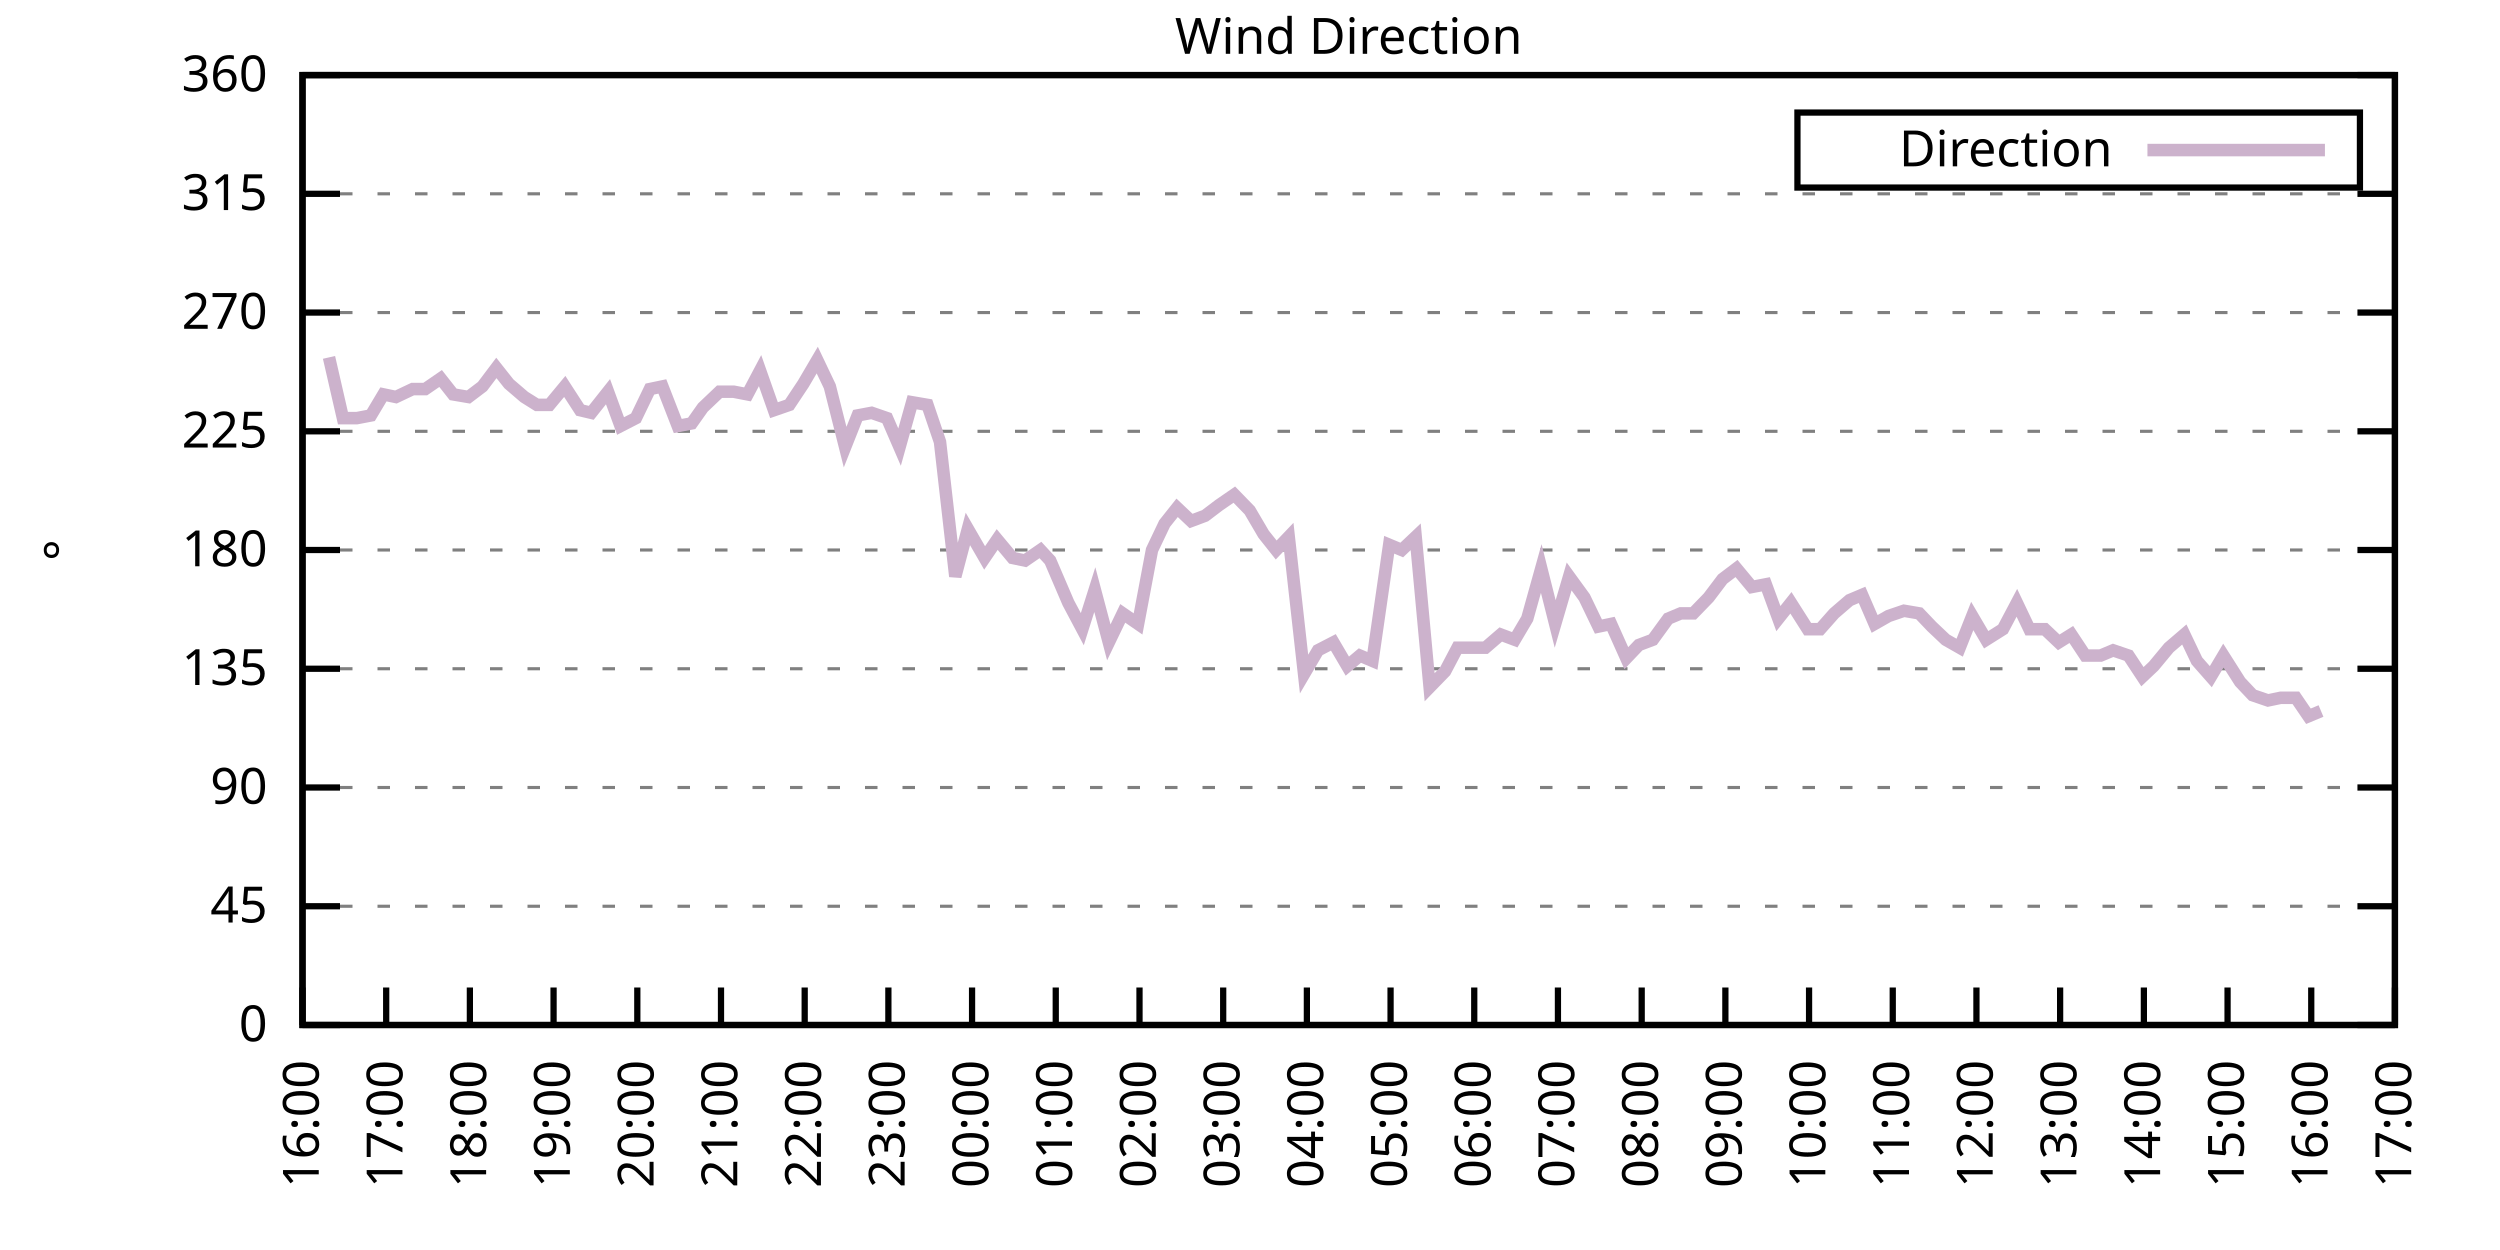
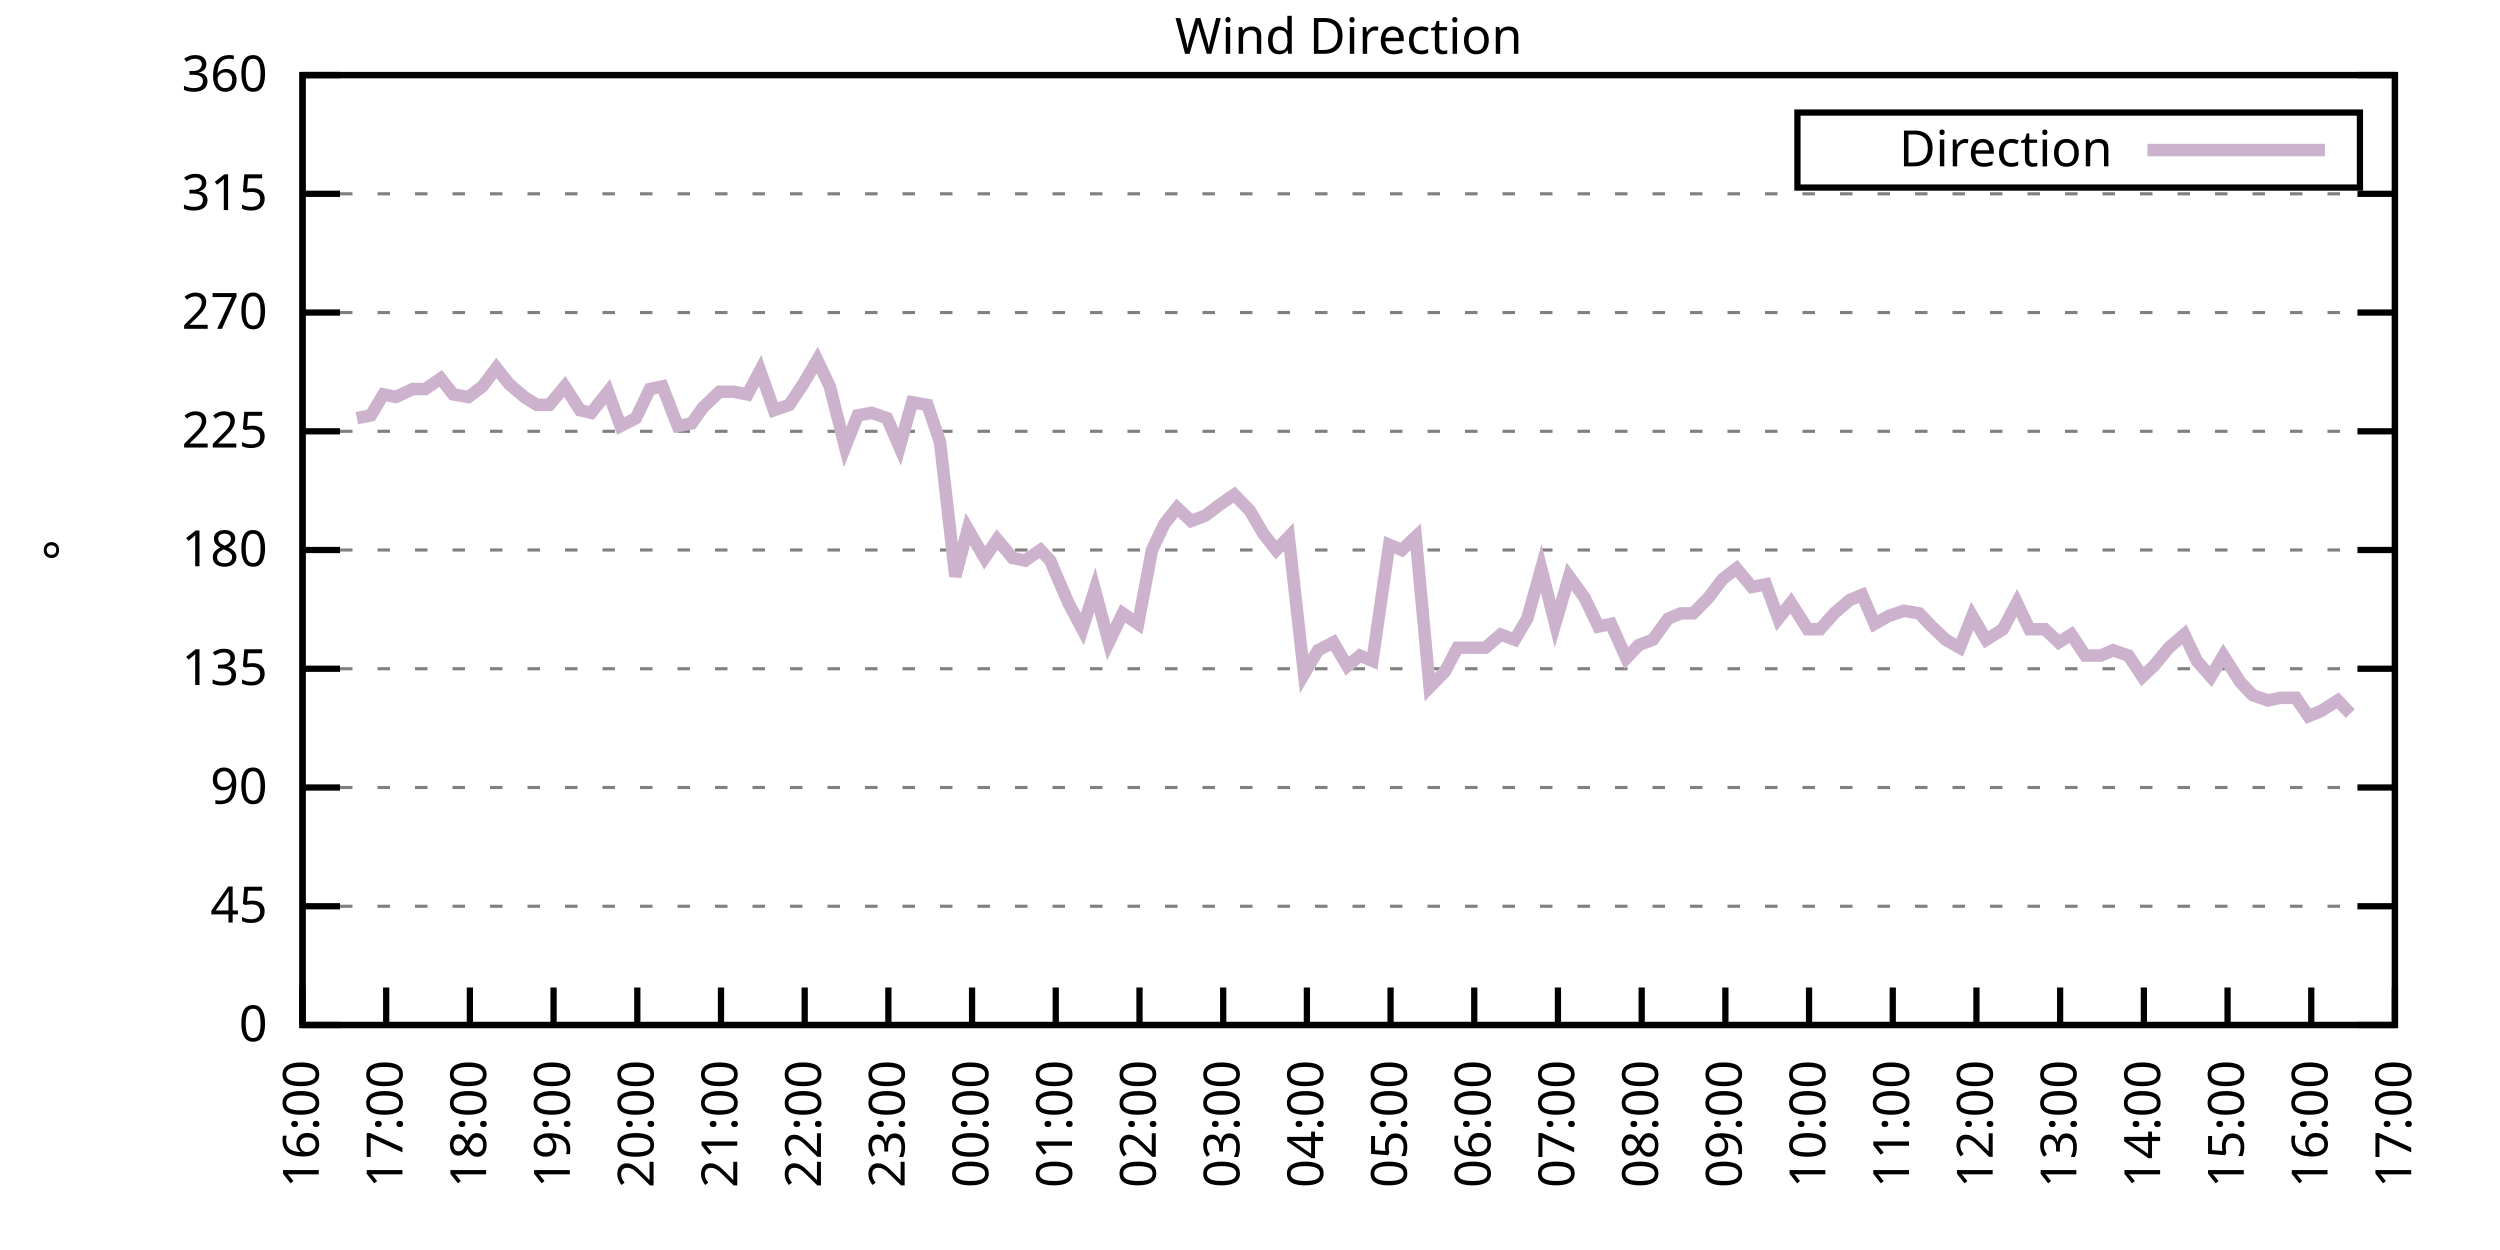
<svg xmlns="http://www.w3.org/2000/svg" xmlns:xlink="http://www.w3.org/1999/xlink" width="400" height="200" viewBox="0 0 400 200">
  <g id="gnuplot_canvas">
    <rect x="0" y="0" width="400" height="200" fill="none" />
    <defs>
      <circle id="gpDot" r="0.5" stroke-width="0.5" stroke="currentColor" />
      <path id="gpPt0" stroke-width="0.333" stroke="currentColor" d="M-1,0 h2 M0,-1 v2" />
      <path id="gpPt1" stroke-width="0.333" stroke="currentColor" d="M-1,-1 L1,1 M1,-1 L-1,1" />
      <path id="gpPt2" stroke-width="0.333" stroke="currentColor" d="M-1,0 L1,0 M0,-1 L0,1 M-1,-1 L1,1 M-1,1 L1,-1" />
      <rect id="gpPt3" stroke-width="0.333" stroke="currentColor" x="-1" y="-1" width="2" height="2" />
      <rect id="gpPt4" stroke-width="0.333" stroke="currentColor" fill="currentColor" x="-1" y="-1" width="2" height="2" />
      <circle id="gpPt5" stroke-width="0.333" stroke="currentColor" cx="0" cy="0" r="1" />
      <use xlink:href="#gpPt5" id="gpPt6" fill="currentColor" stroke="none" />
      <path id="gpPt7" stroke-width="0.333" stroke="currentColor" d="M0,-1.33 L-1.33,0.67 L1.33,0.67 z" />
      <use xlink:href="#gpPt7" id="gpPt8" fill="currentColor" stroke="none" />
      <use xlink:href="#gpPt7" id="gpPt9" stroke="currentColor" transform="rotate(180)" />
      <use xlink:href="#gpPt9" id="gpPt10" fill="currentColor" stroke="none" />
      <use xlink:href="#gpPt3" id="gpPt11" stroke="currentColor" transform="rotate(45)" />
      <use xlink:href="#gpPt11" id="gpPt12" fill="currentColor" stroke="none" />
      <path id="gpPt13" stroke-width="0.333" stroke="currentColor" d="M0,1.330 L1.265,0.411 L0.782,-1.067 L-0.782,-1.076 L-1.265,0.411 z" />
      <use xlink:href="#gpPt13" id="gpPt14" fill="currentColor" stroke="none" />
      <filter id="textbox" filterUnits="objectBoundingBox" x="0" y="0" height="1" width="1">
        <feFlood flood-color="white" flood-opacity="1" result="bgnd" />
        <feComposite in="SourceGraphic" in2="bgnd" operator="atop" />
      </filter>
      <filter id="greybox" filterUnits="objectBoundingBox" x="0" y="0" height="1" width="1">
        <feFlood flood-color="lightgrey" flood-opacity="1" result="grey" />
        <feComposite in="SourceGraphic" in2="grey" operator="atop" />
      </filter>
    </defs>
    <g fill="none" color="white" stroke="currentColor" stroke-width="1.00" stroke-linecap="butt" stroke-linejoin="miter">
</g>
    <g fill="none" color="black" stroke="currentColor" stroke-width="1.00" stroke-linecap="butt" stroke-linejoin="miter">
      <g stroke="none" shape-rendering="crispEdges">
        <polygon fill="rgb(255, 255, 255)" points="48.40,164.00 383.18,164.00 383.18,12.02 48.40,12.02 " />
      </g>
    </g>
    <g fill="none" color="black" stroke="currentColor" stroke-width="1.00" stroke-linecap="butt" stroke-linejoin="miter">
</g>
    <g fill="none" color="black" stroke="black" stroke-width="0.50" stroke-linecap="butt" stroke-linejoin="miter">
</g>
    <g fill="none" color="gray" stroke="currentColor" stroke-width="0.50" stroke-linecap="butt" stroke-linejoin="miter">
      <path stroke="gray" stroke-dasharray="2,4" class="gridline" d="M48.40,164.00 L383.19,164.00  " />
    </g>
    <g fill="none" color="gray" stroke="gray" stroke-width="1.00" stroke-linecap="butt" stroke-linejoin="miter">
</g>
    <g fill="none" color="black" stroke="currentColor" stroke-width="1.00" stroke-linecap="butt" stroke-linejoin="miter">
      <path stroke="black" d="M48.40,164.00 L54.40,164.00 M383.19,164.00 L377.19,164.00  " />
      <g transform="translate(42.80,166.60)" stroke="none" fill="black" font-family="Sans" font-size="8.00" text-anchor="end">
        <text>
          <tspan font-family="Sans"> 0</tspan>
        </text>
      </g>
    </g>
    <g fill="none" color="black" stroke="currentColor" stroke-width="1.00" stroke-linecap="butt" stroke-linejoin="miter">
</g>
    <g fill="none" color="black" stroke="black" stroke-width="0.50" stroke-linecap="butt" stroke-linejoin="miter">
</g>
    <g fill="none" color="gray" stroke="currentColor" stroke-width="0.50" stroke-linecap="butt" stroke-linejoin="miter">
      <path stroke="gray" stroke-dasharray="2,4" class="gridline" d="M48.40,145.00 L383.19,145.00  " />
    </g>
    <g fill="none" color="gray" stroke="gray" stroke-width="1.00" stroke-linecap="butt" stroke-linejoin="miter">
</g>
    <g fill="none" color="black" stroke="currentColor" stroke-width="1.00" stroke-linecap="butt" stroke-linejoin="miter">
      <path stroke="black" d="M48.40,145.00 L54.40,145.00 M383.19,145.00 L377.19,145.00  " />
      <g transform="translate(42.80,147.60)" stroke="none" fill="black" font-family="Sans" font-size="8.00" text-anchor="end">
        <text>
          <tspan font-family="Sans"> 45</tspan>
        </text>
      </g>
    </g>
    <g fill="none" color="black" stroke="currentColor" stroke-width="1.00" stroke-linecap="butt" stroke-linejoin="miter">
</g>
    <g fill="none" color="black" stroke="black" stroke-width="0.50" stroke-linecap="butt" stroke-linejoin="miter">
</g>
    <g fill="none" color="gray" stroke="currentColor" stroke-width="0.50" stroke-linecap="butt" stroke-linejoin="miter">
      <path stroke="gray" stroke-dasharray="2,4" class="gridline" d="M48.40,126.00 L383.19,126.00  " />
    </g>
    <g fill="none" color="gray" stroke="gray" stroke-width="1.00" stroke-linecap="butt" stroke-linejoin="miter">
</g>
    <g fill="none" color="black" stroke="currentColor" stroke-width="1.00" stroke-linecap="butt" stroke-linejoin="miter">
      <path stroke="black" d="M48.40,126.00 L54.40,126.00 M383.19,126.00 L377.19,126.00  " />
      <g transform="translate(42.80,128.60)" stroke="none" fill="black" font-family="Sans" font-size="8.00" text-anchor="end">
        <text>
          <tspan font-family="Sans"> 90</tspan>
        </text>
      </g>
    </g>
    <g fill="none" color="black" stroke="currentColor" stroke-width="1.00" stroke-linecap="butt" stroke-linejoin="miter">
</g>
    <g fill="none" color="black" stroke="black" stroke-width="0.50" stroke-linecap="butt" stroke-linejoin="miter">
</g>
    <g fill="none" color="gray" stroke="currentColor" stroke-width="0.50" stroke-linecap="butt" stroke-linejoin="miter">
      <path stroke="gray" stroke-dasharray="2,4" class="gridline" d="M48.40,107.00 L383.19,107.00  " />
    </g>
    <g fill="none" color="gray" stroke="gray" stroke-width="1.00" stroke-linecap="butt" stroke-linejoin="miter">
</g>
    <g fill="none" color="black" stroke="currentColor" stroke-width="1.00" stroke-linecap="butt" stroke-linejoin="miter">
      <path stroke="black" d="M48.40,107.00 L54.40,107.00 M383.19,107.00 L377.19,107.00  " />
      <g transform="translate(42.80,109.60)" stroke="none" fill="black" font-family="Sans" font-size="8.00" text-anchor="end">
        <text>
          <tspan font-family="Sans"> 135</tspan>
        </text>
      </g>
    </g>
    <g fill="none" color="black" stroke="currentColor" stroke-width="1.00" stroke-linecap="butt" stroke-linejoin="miter">
</g>
    <g fill="none" color="black" stroke="black" stroke-width="0.50" stroke-linecap="butt" stroke-linejoin="miter">
</g>
    <g fill="none" color="gray" stroke="currentColor" stroke-width="0.50" stroke-linecap="butt" stroke-linejoin="miter">
      <path stroke="gray" stroke-dasharray="2,4" class="gridline" d="M48.40,88.00 L383.19,88.00  " />
    </g>
    <g fill="none" color="gray" stroke="gray" stroke-width="1.00" stroke-linecap="butt" stroke-linejoin="miter">
</g>
    <g fill="none" color="black" stroke="currentColor" stroke-width="1.00" stroke-linecap="butt" stroke-linejoin="miter">
      <path stroke="black" d="M48.40,88.00 L54.40,88.00 M383.19,88.00 L377.19,88.00  " />
      <g transform="translate(42.80,90.60)" stroke="none" fill="black" font-family="Sans" font-size="8.00" text-anchor="end">
        <text>
          <tspan font-family="Sans"> 180</tspan>
        </text>
      </g>
    </g>
    <g fill="none" color="black" stroke="currentColor" stroke-width="1.00" stroke-linecap="butt" stroke-linejoin="miter">
</g>
    <g fill="none" color="black" stroke="black" stroke-width="0.50" stroke-linecap="butt" stroke-linejoin="miter">
</g>
    <g fill="none" color="gray" stroke="currentColor" stroke-width="0.50" stroke-linecap="butt" stroke-linejoin="miter">
      <path stroke="gray" stroke-dasharray="2,4" class="gridline" d="M48.40,69.01 L383.19,69.01  " />
    </g>
    <g fill="none" color="gray" stroke="gray" stroke-width="1.00" stroke-linecap="butt" stroke-linejoin="miter">
</g>
    <g fill="none" color="black" stroke="currentColor" stroke-width="1.00" stroke-linecap="butt" stroke-linejoin="miter">
      <path stroke="black" d="M48.40,69.01 L54.40,69.01 M383.19,69.01 L377.19,69.01  " />
      <g transform="translate(42.80,71.61)" stroke="none" fill="black" font-family="Sans" font-size="8.00" text-anchor="end">
        <text>
          <tspan font-family="Sans"> 225</tspan>
        </text>
      </g>
    </g>
    <g fill="none" color="black" stroke="currentColor" stroke-width="1.00" stroke-linecap="butt" stroke-linejoin="miter">
</g>
    <g fill="none" color="black" stroke="black" stroke-width="0.50" stroke-linecap="butt" stroke-linejoin="miter">
</g>
    <g fill="none" color="gray" stroke="currentColor" stroke-width="0.50" stroke-linecap="butt" stroke-linejoin="miter">
      <path stroke="gray" stroke-dasharray="2,4" class="gridline" d="M48.40,50.01 L383.19,50.01  " />
    </g>
    <g fill="none" color="gray" stroke="gray" stroke-width="1.00" stroke-linecap="butt" stroke-linejoin="miter">
</g>
    <g fill="none" color="black" stroke="currentColor" stroke-width="1.00" stroke-linecap="butt" stroke-linejoin="miter">
      <path stroke="black" d="M48.40,50.01 L54.40,50.01 M383.19,50.01 L377.19,50.01  " />
      <g transform="translate(42.80,52.61)" stroke="none" fill="black" font-family="Sans" font-size="8.00" text-anchor="end">
        <text>
          <tspan font-family="Sans"> 270</tspan>
        </text>
      </g>
    </g>
    <g fill="none" color="black" stroke="currentColor" stroke-width="1.00" stroke-linecap="butt" stroke-linejoin="miter">
</g>
    <g fill="none" color="black" stroke="black" stroke-width="0.50" stroke-linecap="butt" stroke-linejoin="miter">
</g>
    <g fill="none" color="gray" stroke="currentColor" stroke-width="0.50" stroke-linecap="butt" stroke-linejoin="miter">
      <path stroke="gray" stroke-dasharray="2,4" class="gridline" d="M48.40,31.01 L383.19,31.01  " />
    </g>
    <g fill="none" color="gray" stroke="gray" stroke-width="1.00" stroke-linecap="butt" stroke-linejoin="miter">
</g>
    <g fill="none" color="black" stroke="currentColor" stroke-width="1.00" stroke-linecap="butt" stroke-linejoin="miter">
      <path stroke="black" d="M48.40,31.01 L54.40,31.01 M383.19,31.01 L377.19,31.01  " />
      <g transform="translate(42.80,33.61)" stroke="none" fill="black" font-family="Sans" font-size="8.00" text-anchor="end">
        <text>
          <tspan font-family="Sans"> 315</tspan>
        </text>
      </g>
    </g>
    <g fill="none" color="black" stroke="currentColor" stroke-width="1.00" stroke-linecap="butt" stroke-linejoin="miter">
</g>
    <g fill="none" color="black" stroke="black" stroke-width="0.50" stroke-linecap="butt" stroke-linejoin="miter">
</g>
    <g fill="none" color="gray" stroke="currentColor" stroke-width="0.50" stroke-linecap="butt" stroke-linejoin="miter">
      <path stroke="gray" stroke-dasharray="2,4" class="gridline" d="M48.40,12.01 L383.19,12.01  " />
    </g>
    <g fill="none" color="gray" stroke="gray" stroke-width="1.00" stroke-linecap="butt" stroke-linejoin="miter">
</g>
    <g fill="none" color="black" stroke="currentColor" stroke-width="1.00" stroke-linecap="butt" stroke-linejoin="miter">
      <path stroke="black" d="M48.40,12.01 L54.40,12.01 M383.19,12.01 L377.19,12.01  " />
      <g transform="translate(42.80,14.61)" stroke="none" fill="black" font-family="Sans" font-size="8.00" text-anchor="end">
        <text>
          <tspan font-family="Sans"> 360</tspan>
        </text>
      </g>
    </g>
    <g fill="none" color="black" stroke="currentColor" stroke-width="1.00" stroke-linecap="butt" stroke-linejoin="miter">
      <path stroke="black" d="M48.40,164.00 L48.40,158.00  " />
      <g transform="translate(51.00,169.60) rotate(270.00)" stroke="none" fill="black" font-family="Sans" font-size="8.00" text-anchor="end">
        <text>
          <tspan font-family="Sans">16:00</tspan>
        </text>
      </g>
    </g>
    <g fill="none" color="black" stroke="currentColor" stroke-width="1.00" stroke-linecap="butt" stroke-linejoin="miter">
      <path stroke="black" d="M61.79,164.00 L61.79,158.00  " />
      <g transform="translate(64.39,169.60) rotate(270.00)" stroke="none" fill="black" font-family="Sans" font-size="8.00" text-anchor="end">
        <text>
          <tspan font-family="Sans">17:00</tspan>
        </text>
      </g>
    </g>
    <g fill="none" color="black" stroke="currentColor" stroke-width="1.00" stroke-linecap="butt" stroke-linejoin="miter">
      <path stroke="black" d="M75.18,164.00 L75.18,158.00  " />
      <g transform="translate(77.78,169.60) rotate(270.00)" stroke="none" fill="black" font-family="Sans" font-size="8.00" text-anchor="end">
        <text>
          <tspan font-family="Sans">18:00</tspan>
        </text>
      </g>
    </g>
    <g fill="none" color="black" stroke="currentColor" stroke-width="1.00" stroke-linecap="butt" stroke-linejoin="miter">
      <path stroke="black" d="M88.57,164.00 L88.57,158.00  " />
      <g transform="translate(91.17,169.60) rotate(270.00)" stroke="none" fill="black" font-family="Sans" font-size="8.00" text-anchor="end">
        <text>
          <tspan font-family="Sans">19:00</tspan>
        </text>
      </g>
    </g>
    <g fill="none" color="black" stroke="currentColor" stroke-width="1.00" stroke-linecap="butt" stroke-linejoin="miter">
      <path stroke="black" d="M101.97,164.00 L101.97,158.00  " />
      <g transform="translate(104.57,169.60) rotate(270.00)" stroke="none" fill="black" font-family="Sans" font-size="8.00" text-anchor="end">
        <text>
          <tspan font-family="Sans">20:00</tspan>
        </text>
      </g>
    </g>
    <g fill="none" color="black" stroke="currentColor" stroke-width="1.00" stroke-linecap="butt" stroke-linejoin="miter">
      <path stroke="black" d="M115.36,164.00 L115.36,158.00  " />
      <g transform="translate(117.96,169.60) rotate(270.00)" stroke="none" fill="black" font-family="Sans" font-size="8.00" text-anchor="end">
        <text>
          <tspan font-family="Sans">21:00</tspan>
        </text>
      </g>
    </g>
    <g fill="none" color="black" stroke="currentColor" stroke-width="1.00" stroke-linecap="butt" stroke-linejoin="miter">
      <path stroke="black" d="M128.75,164.00 L128.75,158.00  " />
      <g transform="translate(131.35,169.60) rotate(270.00)" stroke="none" fill="black" font-family="Sans" font-size="8.00" text-anchor="end">
        <text>
          <tspan font-family="Sans">22:00</tspan>
        </text>
      </g>
    </g>
    <g fill="none" color="black" stroke="currentColor" stroke-width="1.00" stroke-linecap="butt" stroke-linejoin="miter">
      <path stroke="black" d="M142.14,164.00 L142.14,158.00  " />
      <g transform="translate(144.74,169.60) rotate(270.00)" stroke="none" fill="black" font-family="Sans" font-size="8.00" text-anchor="end">
        <text>
          <tspan font-family="Sans">23:00</tspan>
        </text>
      </g>
    </g>
    <g fill="none" color="black" stroke="currentColor" stroke-width="1.00" stroke-linecap="butt" stroke-linejoin="miter">
      <path stroke="black" d="M155.53,164.00 L155.53,158.00  " />
      <g transform="translate(158.13,169.60) rotate(270.00)" stroke="none" fill="black" font-family="Sans" font-size="8.00" text-anchor="end">
        <text>
          <tspan font-family="Sans">00:00</tspan>
        </text>
      </g>
    </g>
    <g fill="none" color="black" stroke="currentColor" stroke-width="1.00" stroke-linecap="butt" stroke-linejoin="miter">
      <path stroke="black" d="M168.92,164.00 L168.92,158.00  " />
      <g transform="translate(171.52,169.60) rotate(270.00)" stroke="none" fill="black" font-family="Sans" font-size="8.00" text-anchor="end">
        <text>
          <tspan font-family="Sans">01:00</tspan>
        </text>
      </g>
    </g>
    <g fill="none" color="black" stroke="currentColor" stroke-width="1.00" stroke-linecap="butt" stroke-linejoin="miter">
      <path stroke="black" d="M182.32,164.00 L182.32,158.00  " />
      <g transform="translate(184.92,169.60) rotate(270.00)" stroke="none" fill="black" font-family="Sans" font-size="8.00" text-anchor="end">
        <text>
          <tspan font-family="Sans">02:00</tspan>
        </text>
      </g>
    </g>
    <g fill="none" color="black" stroke="currentColor" stroke-width="1.00" stroke-linecap="butt" stroke-linejoin="miter">
      <path stroke="black" d="M195.71,164.00 L195.71,158.00  " />
      <g transform="translate(198.31,169.60) rotate(270.00)" stroke="none" fill="black" font-family="Sans" font-size="8.00" text-anchor="end">
        <text>
          <tspan font-family="Sans">03:00</tspan>
        </text>
      </g>
    </g>
    <g fill="none" color="black" stroke="currentColor" stroke-width="1.00" stroke-linecap="butt" stroke-linejoin="miter">
      <path stroke="black" d="M209.10,164.00 L209.10,158.00  " />
      <g transform="translate(211.70,169.60) rotate(270.00)" stroke="none" fill="black" font-family="Sans" font-size="8.00" text-anchor="end">
        <text>
          <tspan font-family="Sans">04:00</tspan>
        </text>
      </g>
    </g>
    <g fill="none" color="black" stroke="currentColor" stroke-width="1.00" stroke-linecap="butt" stroke-linejoin="miter">
      <path stroke="black" d="M222.49,164.00 L222.49,158.00  " />
      <g transform="translate(225.09,169.60) rotate(270.00)" stroke="none" fill="black" font-family="Sans" font-size="8.00" text-anchor="end">
        <text>
          <tspan font-family="Sans">05:00</tspan>
        </text>
      </g>
    </g>
    <g fill="none" color="black" stroke="currentColor" stroke-width="1.00" stroke-linecap="butt" stroke-linejoin="miter">
      <path stroke="black" d="M235.88,164.00 L235.88,158.00  " />
      <g transform="translate(238.48,169.60) rotate(270.00)" stroke="none" fill="black" font-family="Sans" font-size="8.00" text-anchor="end">
        <text>
          <tspan font-family="Sans">06:00</tspan>
        </text>
      </g>
    </g>
    <g fill="none" color="black" stroke="currentColor" stroke-width="1.00" stroke-linecap="butt" stroke-linejoin="miter">
      <path stroke="black" d="M249.27,164.00 L249.27,158.00  " />
      <g transform="translate(251.87,169.60) rotate(270.00)" stroke="none" fill="black" font-family="Sans" font-size="8.00" text-anchor="end">
        <text>
          <tspan font-family="Sans">07:00</tspan>
        </text>
      </g>
    </g>
    <g fill="none" color="black" stroke="currentColor" stroke-width="1.00" stroke-linecap="butt" stroke-linejoin="miter">
      <path stroke="black" d="M262.67,164.00 L262.67,158.00  " />
      <g transform="translate(265.27,169.60) rotate(270.00)" stroke="none" fill="black" font-family="Sans" font-size="8.00" text-anchor="end">
        <text>
          <tspan font-family="Sans">08:00</tspan>
        </text>
      </g>
    </g>
    <g fill="none" color="black" stroke="currentColor" stroke-width="1.00" stroke-linecap="butt" stroke-linejoin="miter">
      <path stroke="black" d="M276.06,164.00 L276.06,158.00  " />
      <g transform="translate(278.66,169.60) rotate(270.00)" stroke="none" fill="black" font-family="Sans" font-size="8.00" text-anchor="end">
        <text>
          <tspan font-family="Sans">09:00</tspan>
        </text>
      </g>
    </g>
    <g fill="none" color="black" stroke="currentColor" stroke-width="1.00" stroke-linecap="butt" stroke-linejoin="miter">
      <path stroke="black" d="M289.45,164.00 L289.45,158.00  " />
      <g transform="translate(292.05,169.60) rotate(270.00)" stroke="none" fill="black" font-family="Sans" font-size="8.00" text-anchor="end">
        <text>
          <tspan font-family="Sans">10:00</tspan>
        </text>
      </g>
    </g>
    <g fill="none" color="black" stroke="currentColor" stroke-width="1.00" stroke-linecap="butt" stroke-linejoin="miter">
      <path stroke="black" d="M302.84,164.00 L302.84,158.00  " />
      <g transform="translate(305.44,169.60) rotate(270.00)" stroke="none" fill="black" font-family="Sans" font-size="8.00" text-anchor="end">
        <text>
          <tspan font-family="Sans">11:00</tspan>
        </text>
      </g>
    </g>
    <g fill="none" color="black" stroke="currentColor" stroke-width="1.00" stroke-linecap="butt" stroke-linejoin="miter">
      <path stroke="black" d="M316.23,164.00 L316.23,158.00  " />
      <g transform="translate(318.83,169.60) rotate(270.00)" stroke="none" fill="black" font-family="Sans" font-size="8.00" text-anchor="end">
        <text>
          <tspan font-family="Sans">12:00</tspan>
        </text>
      </g>
    </g>
    <g fill="none" color="black" stroke="currentColor" stroke-width="1.00" stroke-linecap="butt" stroke-linejoin="miter">
      <path stroke="black" d="M329.62,164.00 L329.62,158.00  " />
      <g transform="translate(332.22,169.60) rotate(270.00)" stroke="none" fill="black" font-family="Sans" font-size="8.00" text-anchor="end">
        <text>
          <tspan font-family="Sans">13:00</tspan>
        </text>
      </g>
    </g>
    <g fill="none" color="black" stroke="currentColor" stroke-width="1.00" stroke-linecap="butt" stroke-linejoin="miter">
      <path stroke="black" d="M343.02,164.00 L343.02,158.00  " />
      <g transform="translate(345.62,169.60) rotate(270.00)" stroke="none" fill="black" font-family="Sans" font-size="8.00" text-anchor="end">
        <text>
          <tspan font-family="Sans">14:00</tspan>
        </text>
      </g>
    </g>
    <g fill="none" color="black" stroke="currentColor" stroke-width="1.00" stroke-linecap="butt" stroke-linejoin="miter">
      <path stroke="black" d="M356.41,164.00 L356.41,158.00  " />
      <g transform="translate(359.01,169.60) rotate(270.00)" stroke="none" fill="black" font-family="Sans" font-size="8.00" text-anchor="end">
        <text>
          <tspan font-family="Sans">15:00</tspan>
        </text>
      </g>
    </g>
    <g fill="none" color="black" stroke="currentColor" stroke-width="1.00" stroke-linecap="butt" stroke-linejoin="miter">
      <path stroke="black" d="M369.80,164.00 L369.80,158.00  " />
      <g transform="translate(372.40,169.60) rotate(270.00)" stroke="none" fill="black" font-family="Sans" font-size="8.00" text-anchor="end">
        <text>
          <tspan font-family="Sans">16:00</tspan>
        </text>
      </g>
    </g>
    <g fill="none" color="black" stroke="currentColor" stroke-width="1.00" stroke-linecap="butt" stroke-linejoin="miter">
      <path stroke="black" d="M383.19,164.00 L383.19,158.00  " />
      <g transform="translate(385.79,169.60) rotate(270.00)" stroke="none" fill="black" font-family="Sans" font-size="8.00" text-anchor="end">
        <text>
          <tspan font-family="Sans">17:00</tspan>
        </text>
      </g>
    </g>
    <g fill="none" color="black" stroke="currentColor" stroke-width="1.00" stroke-linecap="butt" stroke-linejoin="miter">
</g>
    <g fill="none" color="black" stroke="currentColor" stroke-width="1.00" stroke-linecap="butt" stroke-linejoin="miter">
      <path stroke="black" d="M48.40,12.01 L48.40,164.00 L383.19,164.00 L383.19,12.01 L48.40,12.01 Z  " />
    </g>
    <g fill="none" color="black" stroke="currentColor" stroke-width="1.00" stroke-linecap="butt" stroke-linejoin="miter">
</g>
    <g fill="none" color="black" stroke="currentColor" stroke-width="1.00" stroke-linecap="butt" stroke-linejoin="miter">
      <path stroke="black" d="M287.59,30.01 L287.59,18.01 L377.59,18.01 L377.59,30.01 L287.59,30.01 Z  " />
    </g>
    <g id="Wind_direction_plot_1">
      <g fill="none" color="white" stroke="black" stroke-width="2.00" stroke-linecap="butt" stroke-linejoin="miter">
</g>
      <g fill="none" color="black" stroke="currentColor" stroke-width="2.00" stroke-linecap="butt" stroke-linejoin="miter">
        <g transform="translate(337.99,26.61)" stroke="none" fill="black" font-family="Sans" font-size="8.00" text-anchor="end">
          <text>
            <tspan font-family="Sans">Direction</tspan>
          </text>
        </g>
      </g>
      <g fill="none" color="black" stroke="currentColor" stroke-width="2.00" stroke-linecap="butt" stroke-linejoin="miter">
-         <path stroke="rgb(204, 178, 204)" d="M343.59,24.01 L371.99,24.01 M52.64,57.18 L54.87,66.90 L57.10,66.90 L59.34,66.47 L61.35,63.10 L63.35,63.52   L66.03,62.25 L68.04,62.25 L70.50,60.56 L72.50,63.10 L74.96,63.52 L77.19,61.83 L79.42,58.87 L81.43,61.41   L83.89,63.52 L85.90,64.78 L87.91,64.78 L90.36,61.83 L92.82,65.63 L94.60,66.05 L97.28,62.67 L99.29,68.16   L101.74,66.90 L103.98,62.25 L105.98,61.83 L108.44,68.16 L110.67,67.74 L112.46,65.21 L115.13,62.67 L117.37,62.67   L119.60,63.10 L121.61,59.30 L123.84,65.63 L126.29,64.78 L128.53,61.41 L130.76,57.61 L132.77,61.83 L135.22,71.54   L137.23,66.47 L139.46,66.05 L141.92,66.90 L143.93,71.54 L145.94,64.36 L148.39,64.78 L150.40,70.70 L152.85,92.23   L154.86,84.63 L157.54,89.27 L159.55,86.32 L162.01,89.27 L164.01,89.69 L166.47,88.00 L168.03,89.69 L170.93,96.45   L173.17,100.67 L175.17,94.34 L177.41,102.78 L179.64,98.14 L182.09,99.83 L184.32,88.00 L186.33,83.78 L188.34,81.25   L190.57,83.36 L192.81,82.52 L195.04,80.83 L197.49,79.14 L199.95,81.67 L202.18,85.47 L204.19,88.00 L206.20,85.89   L208.65,107.85 L210.88,104.05 L213.34,102.78 L215.57,106.58 L217.58,104.89 L219.59,105.74 L222.27,87.16 L224.28,88.00   L226.51,85.89 L228.74,109.96 L231.20,107.43 L233.20,103.63 L235.66,103.63 L237.67,103.63 L240.12,101.52 L242.36,102.36   L244.36,98.98 L246.60,90.96 L248.83,99.83 L251.06,92.23 L253.51,95.60 L255.75,100.25 L257.76,99.83 L260.21,105.31   L262.22,103.20 L264.45,102.36 L266.91,98.98 L268.92,98.14 L270.92,98.14 L273.38,95.60 L275.61,92.65 L277.84,90.96   L280.30,93.92 L282.53,93.49 L284.54,98.98 L286.55,96.45 L289.23,100.67 L291.23,100.67 L293.47,98.14 L295.92,96.03   L297.93,95.18 L299.94,99.83 L302.17,98.56 L304.63,97.72 L307.08,98.14 L309.09,100.25 L311.32,102.36 L313.55,103.63   L315.56,98.56 L317.79,102.36 L320.47,100.67 L322.70,96.45 L324.71,100.67 L327.17,100.67 L329.40,102.78 L331.41,101.52   L333.64,104.89 L336.10,104.89 L338.10,104.05 L340.56,104.89 L342.79,108.27 L344.58,106.58 L347.03,103.63 L349.49,101.52   L351.50,105.74 L353.73,108.27 L355.74,104.89 L358.42,109.11 L360.42,111.23 L362.88,112.07 L364.89,111.65 L367.34,111.65   L369.35,114.60 L371.36,113.76  " />
+         <path stroke="rgb(204, 178, 204)" d="M343.59,24.01 L371.99,24.01 M57.10,66.90 L59.34,66.47 L61.35,63.10 L63.35,63.52 L66.03,62.25 L68.04,62.25   L70.50,60.56 L72.50,63.10 L74.96,63.52 L77.19,61.83 L79.42,58.87 L81.43,61.41 L83.89,63.52 L85.90,64.78   L87.91,64.78 L90.36,61.83 L92.82,65.63 L94.60,66.05 L97.28,62.67 L99.29,68.16 L101.74,66.90 L103.98,62.25   L105.98,61.83 L108.44,68.16 L110.67,67.74 L112.46,65.21 L115.13,62.67 L117.37,62.67 L119.60,63.10 L121.61,59.30   L123.84,65.63 L126.29,64.78 L128.53,61.41 L130.76,57.61 L132.77,61.83 L135.22,71.54 L137.23,66.47 L139.46,66.05   L141.92,66.90 L143.93,71.54 L145.94,64.36 L148.39,64.78 L150.40,70.70 L152.85,92.23 L154.86,84.63 L157.54,89.27   L159.55,86.32 L162.01,89.27 L164.01,89.69 L166.47,88.00 L168.03,89.69 L170.93,96.45 L173.17,100.67 L175.17,94.34   L177.41,102.78 L179.64,98.14 L182.09,99.83 L184.32,88.00 L186.33,83.78 L188.34,81.25 L190.57,83.36 L192.81,82.52   L195.04,80.83 L197.49,79.14 L199.95,81.67 L202.18,85.47 L204.19,88.00 L206.20,85.89 L208.65,107.85 L210.88,104.05   L213.34,102.78 L215.57,106.58 L217.58,104.89 L219.59,105.74 L222.27,87.16 L224.28,88.00 L226.51,85.89 L228.74,109.96   L231.20,107.43 L233.20,103.63 L235.66,103.63 L237.67,103.63 L240.12,101.52 L242.36,102.36 L244.36,98.98 L246.60,90.96   L248.83,99.83 L251.06,92.23 L253.51,95.60 L255.75,100.25 L257.76,99.83 L260.21,105.31 L262.22,103.20 L264.45,102.36   L266.91,98.98 L268.92,98.14 L270.92,98.14 L273.38,95.60 L275.61,92.65 L277.84,90.96 L280.30,93.92 L282.53,93.49   L284.54,98.98 L286.55,96.45 L289.23,100.67 L291.23,100.67 L293.47,98.14 L295.92,96.03 L297.93,95.18 L299.94,99.83   L302.17,98.56 L304.63,97.72 L307.08,98.14 L309.09,100.25 L311.32,102.36 L313.55,103.63 L315.56,98.56 L317.79,102.36   L320.47,100.67 L322.70,96.45 L324.71,100.67 L327.17,100.67 L329.40,102.78 L331.41,101.52 L333.64,104.89 L336.10,104.89   L338.10,104.05 L340.56,104.89 L342.79,108.27 L344.58,106.58 L347.03,103.63 L349.49,101.52 L351.50,105.74 L353.73,108.27   L355.74,104.89 L358.42,109.11 L360.42,111.23 L362.88,112.07 L364.89,111.65 L367.34,111.65 L369.35,114.60 L371.36,113.76   L374.04,112.07 L376.05,114.18  " />
      </g>
    </g>
    <g fill="none" color="black" stroke="currentColor" stroke-width="2.00" stroke-linecap="butt" stroke-linejoin="miter">
</g>
    <g fill="none" color="black" stroke="black" stroke-width="1.00" stroke-linecap="butt" stroke-linejoin="miter">
</g>
    <g fill="none" color="black" stroke="currentColor" stroke-width="1.00" stroke-linecap="butt" stroke-linejoin="miter">
      <path stroke="black" d="M48.40,12.01 L48.40,164.00 L383.19,164.00 L383.19,12.01 L48.40,12.01 Z  " />
      <g transform="translate(12.80,88.01) rotate(270.00)" stroke="none" fill="black" font-family="Sans" font-size="8.00" text-anchor="middle">
        <text>
          <tspan font-family="Sans">°</tspan>
        </text>
      </g>
    </g>
    <g fill="none" color="black" stroke="currentColor" stroke-width="1.00" stroke-linecap="butt" stroke-linejoin="miter">
</g>
    <g fill="none" color="black" stroke="currentColor" stroke-width="1.00" stroke-linecap="butt" stroke-linejoin="miter">
      <g transform="translate(215.79,8.61)" stroke="none" fill="black" font-family="Sans" font-size="8.00" text-anchor="middle">
        <text>
          <tspan font-family="Sans">Wind Direction</tspan>
        </text>
      </g>
    </g>
    <g fill="none" color="black" stroke="currentColor" stroke-width="1.00" stroke-linecap="butt" stroke-linejoin="miter">
</g>
  </g>
</svg>
